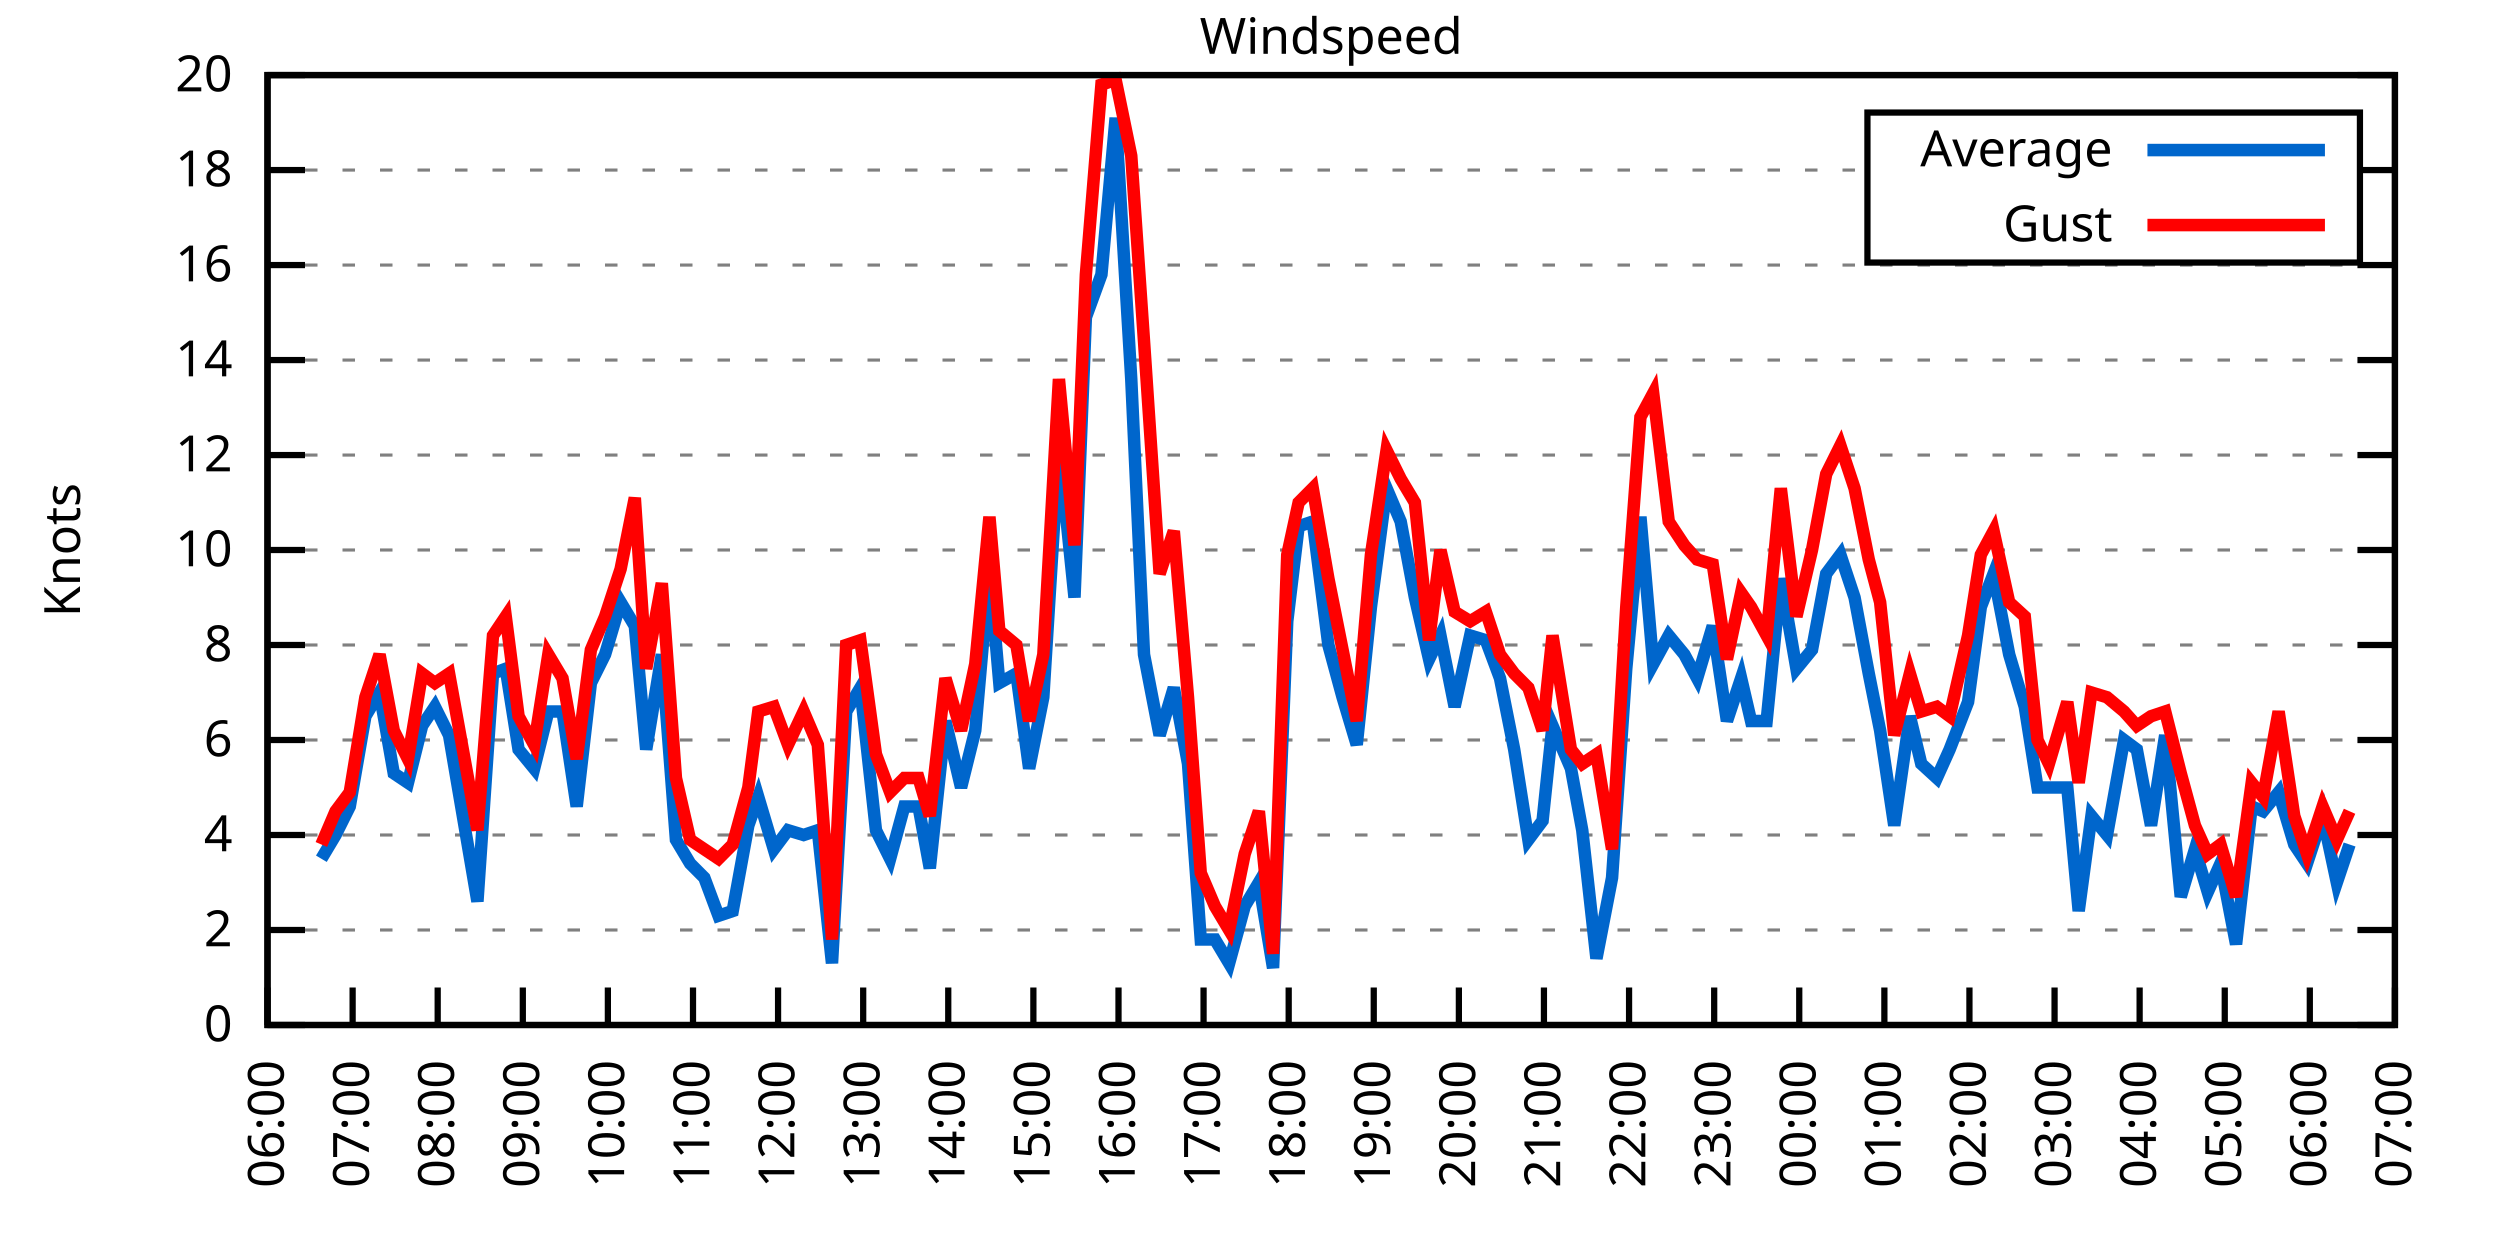
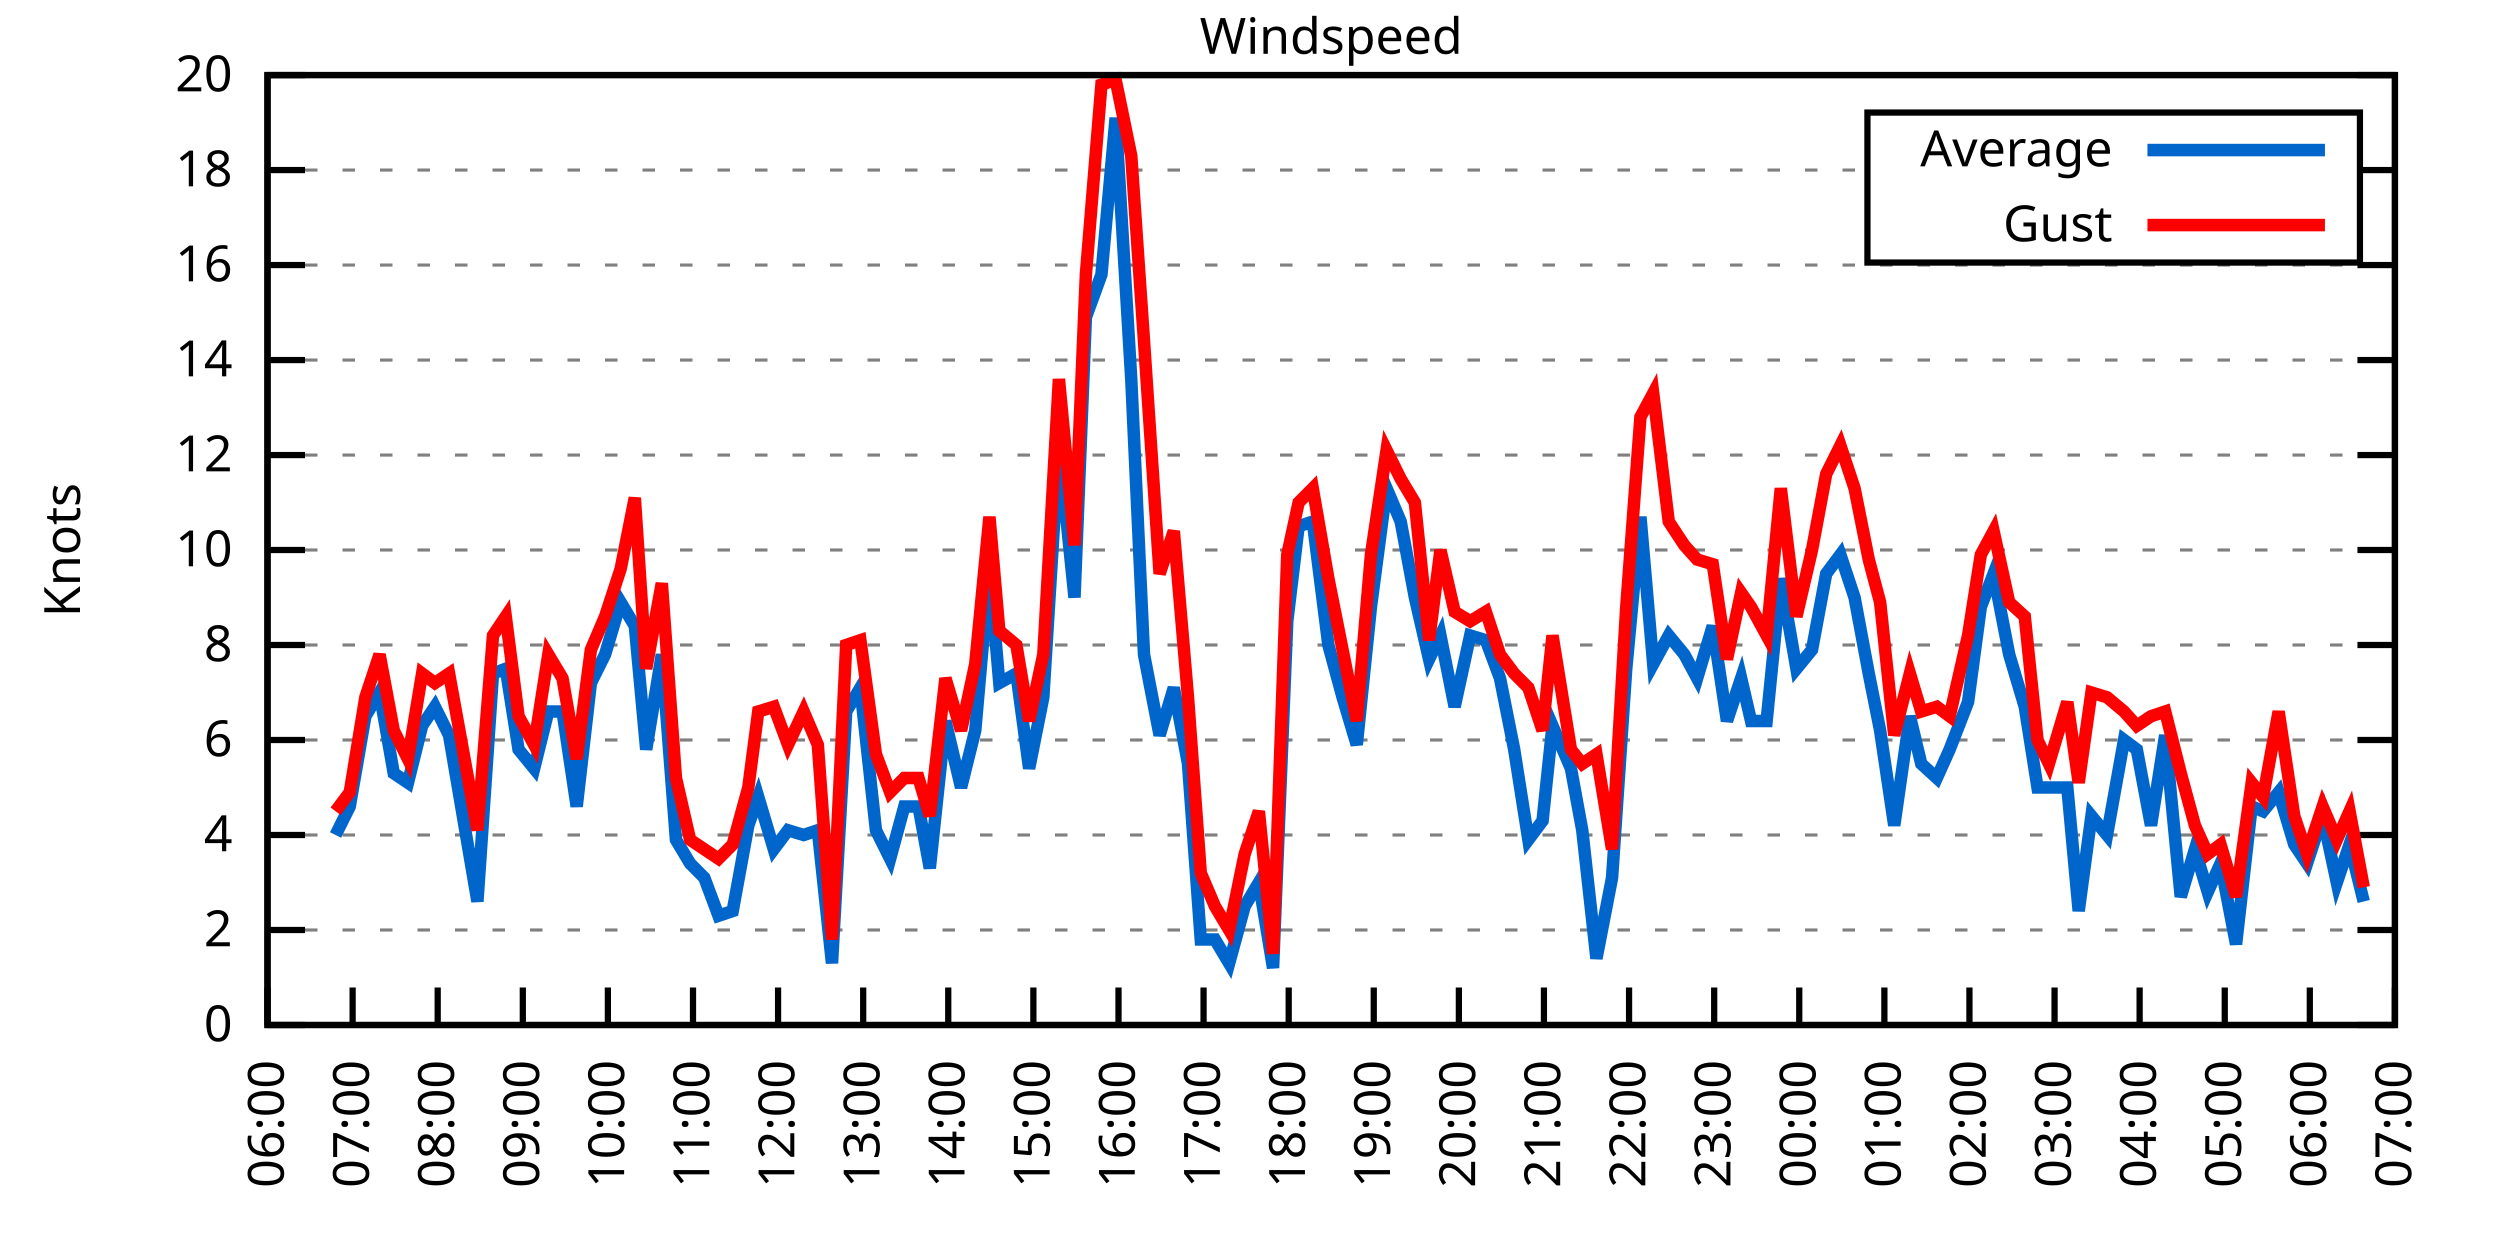
<svg xmlns="http://www.w3.org/2000/svg" xmlns:xlink="http://www.w3.org/1999/xlink" width="400" height="200" viewBox="0 0 400 200">
  <g id="gnuplot_canvas">
    <rect x="0" y="0" width="400" height="200" fill="none" />
    <defs>
      <circle id="gpDot" r="0.5" stroke-width="0.5" stroke="currentColor" />
      <path id="gpPt0" stroke-width="0.333" stroke="currentColor" d="M-1,0 h2 M0,-1 v2" />
      <path id="gpPt1" stroke-width="0.333" stroke="currentColor" d="M-1,-1 L1,1 M1,-1 L-1,1" />
      <path id="gpPt2" stroke-width="0.333" stroke="currentColor" d="M-1,0 L1,0 M0,-1 L0,1 M-1,-1 L1,1 M-1,1 L1,-1" />
      <rect id="gpPt3" stroke-width="0.333" stroke="currentColor" x="-1" y="-1" width="2" height="2" />
      <rect id="gpPt4" stroke-width="0.333" stroke="currentColor" fill="currentColor" x="-1" y="-1" width="2" height="2" />
      <circle id="gpPt5" stroke-width="0.333" stroke="currentColor" cx="0" cy="0" r="1" />
      <use xlink:href="#gpPt5" id="gpPt6" fill="currentColor" stroke="none" />
      <path id="gpPt7" stroke-width="0.333" stroke="currentColor" d="M0,-1.33 L-1.33,0.67 L1.33,0.67 z" />
      <use xlink:href="#gpPt7" id="gpPt8" fill="currentColor" stroke="none" />
      <use xlink:href="#gpPt7" id="gpPt9" stroke="currentColor" transform="rotate(180)" />
      <use xlink:href="#gpPt9" id="gpPt10" fill="currentColor" stroke="none" />
      <use xlink:href="#gpPt3" id="gpPt11" stroke="currentColor" transform="rotate(45)" />
      <use xlink:href="#gpPt11" id="gpPt12" fill="currentColor" stroke="none" />
      <path id="gpPt13" stroke-width="0.333" stroke="currentColor" d="M0,1.330 L1.265,0.411 L0.782,-1.067 L-0.782,-1.076 L-1.265,0.411 z" />
      <use xlink:href="#gpPt13" id="gpPt14" fill="currentColor" stroke="none" />
      <filter id="textbox" filterUnits="objectBoundingBox" x="0" y="0" height="1" width="1">
        <feFlood flood-color="white" flood-opacity="1" result="bgnd" />
        <feComposite in="SourceGraphic" in2="bgnd" operator="atop" />
      </filter>
      <filter id="greybox" filterUnits="objectBoundingBox" x="0" y="0" height="1" width="1">
        <feFlood flood-color="lightgrey" flood-opacity="1" result="grey" />
        <feComposite in="SourceGraphic" in2="grey" operator="atop" />
      </filter>
    </defs>
    <g fill="none" color="white" stroke="currentColor" stroke-width="1.00" stroke-linecap="butt" stroke-linejoin="miter">
</g>
    <g fill="none" color="black" stroke="currentColor" stroke-width="1.00" stroke-linecap="butt" stroke-linejoin="miter">
      <g stroke="none" shape-rendering="crispEdges">
        <polygon fill="rgb(255, 255, 255)" points="42.80,164.00 383.18,164.00 383.18,12.02 42.80,12.02 " />
      </g>
    </g>
    <g fill="none" color="black" stroke="currentColor" stroke-width="1.00" stroke-linecap="butt" stroke-linejoin="miter">
</g>
    <g fill="none" color="black" stroke="black" stroke-width="0.50" stroke-linecap="butt" stroke-linejoin="miter">
</g>
    <g fill="none" color="gray" stroke="currentColor" stroke-width="0.50" stroke-linecap="butt" stroke-linejoin="miter">
      <path stroke="gray" stroke-dasharray="2,4" class="gridline" d="M42.80,164.00 L383.19,164.00  " />
    </g>
    <g fill="none" color="gray" stroke="gray" stroke-width="1.00" stroke-linecap="butt" stroke-linejoin="miter">
</g>
    <g fill="none" color="black" stroke="currentColor" stroke-width="1.00" stroke-linecap="butt" stroke-linejoin="miter">
      <path stroke="black" d="M42.80,164.00 L48.80,164.00 M383.19,164.00 L377.19,164.00  " />
      <g transform="translate(37.20,166.60)" stroke="none" fill="black" font-family="Sans" font-size="8.00" text-anchor="end">
        <text>
          <tspan font-family="Sans"> 0</tspan>
        </text>
      </g>
    </g>
    <g fill="none" color="black" stroke="currentColor" stroke-width="1.00" stroke-linecap="butt" stroke-linejoin="miter">
</g>
    <g fill="none" color="black" stroke="black" stroke-width="0.50" stroke-linecap="butt" stroke-linejoin="miter">
</g>
    <g fill="none" color="gray" stroke="currentColor" stroke-width="0.50" stroke-linecap="butt" stroke-linejoin="miter">
      <path stroke="gray" stroke-dasharray="2,4" class="gridline" d="M42.80,148.80 L383.19,148.80  " />
    </g>
    <g fill="none" color="gray" stroke="gray" stroke-width="1.00" stroke-linecap="butt" stroke-linejoin="miter">
</g>
    <g fill="none" color="black" stroke="currentColor" stroke-width="1.00" stroke-linecap="butt" stroke-linejoin="miter">
      <path stroke="black" d="M42.80,148.80 L48.80,148.80 M383.19,148.80 L377.19,148.80  " />
      <g transform="translate(37.20,151.40)" stroke="none" fill="black" font-family="Sans" font-size="8.00" text-anchor="end">
        <text>
          <tspan font-family="Sans"> 2</tspan>
        </text>
      </g>
    </g>
    <g fill="none" color="black" stroke="currentColor" stroke-width="1.00" stroke-linecap="butt" stroke-linejoin="miter">
</g>
    <g fill="none" color="black" stroke="black" stroke-width="0.50" stroke-linecap="butt" stroke-linejoin="miter">
</g>
    <g fill="none" color="gray" stroke="currentColor" stroke-width="0.50" stroke-linecap="butt" stroke-linejoin="miter">
      <path stroke="gray" stroke-dasharray="2,4" class="gridline" d="M42.80,133.60 L383.19,133.60  " />
    </g>
    <g fill="none" color="gray" stroke="gray" stroke-width="1.00" stroke-linecap="butt" stroke-linejoin="miter">
</g>
    <g fill="none" color="black" stroke="currentColor" stroke-width="1.00" stroke-linecap="butt" stroke-linejoin="miter">
      <path stroke="black" d="M42.80,133.60 L48.80,133.60 M383.19,133.60 L377.19,133.60  " />
      <g transform="translate(37.20,136.20)" stroke="none" fill="black" font-family="Sans" font-size="8.00" text-anchor="end">
        <text>
          <tspan font-family="Sans"> 4</tspan>
        </text>
      </g>
    </g>
    <g fill="none" color="black" stroke="currentColor" stroke-width="1.00" stroke-linecap="butt" stroke-linejoin="miter">
</g>
    <g fill="none" color="black" stroke="black" stroke-width="0.50" stroke-linecap="butt" stroke-linejoin="miter">
</g>
    <g fill="none" color="gray" stroke="currentColor" stroke-width="0.50" stroke-linecap="butt" stroke-linejoin="miter">
      <path stroke="gray" stroke-dasharray="2,4" class="gridline" d="M42.80,118.40 L383.19,118.40  " />
    </g>
    <g fill="none" color="gray" stroke="gray" stroke-width="1.00" stroke-linecap="butt" stroke-linejoin="miter">
</g>
    <g fill="none" color="black" stroke="currentColor" stroke-width="1.00" stroke-linecap="butt" stroke-linejoin="miter">
      <path stroke="black" d="M42.80,118.40 L48.80,118.40 M383.19,118.40 L377.19,118.40  " />
      <g transform="translate(37.20,121.00)" stroke="none" fill="black" font-family="Sans" font-size="8.00" text-anchor="end">
        <text>
          <tspan font-family="Sans"> 6</tspan>
        </text>
      </g>
    </g>
    <g fill="none" color="black" stroke="currentColor" stroke-width="1.00" stroke-linecap="butt" stroke-linejoin="miter">
</g>
    <g fill="none" color="black" stroke="black" stroke-width="0.50" stroke-linecap="butt" stroke-linejoin="miter">
</g>
    <g fill="none" color="gray" stroke="currentColor" stroke-width="0.50" stroke-linecap="butt" stroke-linejoin="miter">
      <path stroke="gray" stroke-dasharray="2,4" class="gridline" d="M42.80,103.20 L383.19,103.20  " />
    </g>
    <g fill="none" color="gray" stroke="gray" stroke-width="1.00" stroke-linecap="butt" stroke-linejoin="miter">
</g>
    <g fill="none" color="black" stroke="currentColor" stroke-width="1.00" stroke-linecap="butt" stroke-linejoin="miter">
      <path stroke="black" d="M42.80,103.20 L48.80,103.20 M383.19,103.20 L377.19,103.20  " />
      <g transform="translate(37.20,105.80)" stroke="none" fill="black" font-family="Sans" font-size="8.00" text-anchor="end">
        <text>
          <tspan font-family="Sans"> 8</tspan>
        </text>
      </g>
    </g>
    <g fill="none" color="black" stroke="currentColor" stroke-width="1.00" stroke-linecap="butt" stroke-linejoin="miter">
</g>
    <g fill="none" color="black" stroke="black" stroke-width="0.50" stroke-linecap="butt" stroke-linejoin="miter">
</g>
    <g fill="none" color="gray" stroke="currentColor" stroke-width="0.50" stroke-linecap="butt" stroke-linejoin="miter">
      <path stroke="gray" stroke-dasharray="2,4" class="gridline" d="M42.80,88.00 L383.19,88.00  " />
    </g>
    <g fill="none" color="gray" stroke="gray" stroke-width="1.00" stroke-linecap="butt" stroke-linejoin="miter">
</g>
    <g fill="none" color="black" stroke="currentColor" stroke-width="1.00" stroke-linecap="butt" stroke-linejoin="miter">
      <path stroke="black" d="M42.80,88.00 L48.80,88.00 M383.19,88.00 L377.19,88.00  " />
      <g transform="translate(37.20,90.60)" stroke="none" fill="black" font-family="Sans" font-size="8.00" text-anchor="end">
        <text>
          <tspan font-family="Sans"> 10</tspan>
        </text>
      </g>
    </g>
    <g fill="none" color="black" stroke="currentColor" stroke-width="1.00" stroke-linecap="butt" stroke-linejoin="miter">
</g>
    <g fill="none" color="black" stroke="black" stroke-width="0.50" stroke-linecap="butt" stroke-linejoin="miter">
</g>
    <g fill="none" color="gray" stroke="currentColor" stroke-width="0.50" stroke-linecap="butt" stroke-linejoin="miter">
      <path stroke="gray" stroke-dasharray="2,4" class="gridline" d="M42.80,72.81 L383.19,72.81  " />
    </g>
    <g fill="none" color="gray" stroke="gray" stroke-width="1.00" stroke-linecap="butt" stroke-linejoin="miter">
</g>
    <g fill="none" color="black" stroke="currentColor" stroke-width="1.00" stroke-linecap="butt" stroke-linejoin="miter">
      <path stroke="black" d="M42.80,72.81 L48.80,72.81 M383.19,72.81 L377.19,72.81  " />
      <g transform="translate(37.20,75.41)" stroke="none" fill="black" font-family="Sans" font-size="8.00" text-anchor="end">
        <text>
          <tspan font-family="Sans"> 12</tspan>
        </text>
      </g>
    </g>
    <g fill="none" color="black" stroke="currentColor" stroke-width="1.00" stroke-linecap="butt" stroke-linejoin="miter">
</g>
    <g fill="none" color="black" stroke="black" stroke-width="0.50" stroke-linecap="butt" stroke-linejoin="miter">
</g>
    <g fill="none" color="gray" stroke="currentColor" stroke-width="0.50" stroke-linecap="butt" stroke-linejoin="miter">
      <path stroke="gray" stroke-dasharray="2,4" class="gridline" d="M42.80,57.61 L383.19,57.61  " />
    </g>
    <g fill="none" color="gray" stroke="gray" stroke-width="1.00" stroke-linecap="butt" stroke-linejoin="miter">
</g>
    <g fill="none" color="black" stroke="currentColor" stroke-width="1.00" stroke-linecap="butt" stroke-linejoin="miter">
      <path stroke="black" d="M42.80,57.61 L48.80,57.61 M383.19,57.61 L377.19,57.61  " />
      <g transform="translate(37.20,60.21)" stroke="none" fill="black" font-family="Sans" font-size="8.00" text-anchor="end">
        <text>
          <tspan font-family="Sans"> 14</tspan>
        </text>
      </g>
    </g>
    <g fill="none" color="black" stroke="currentColor" stroke-width="1.00" stroke-linecap="butt" stroke-linejoin="miter">
</g>
    <g fill="none" color="black" stroke="black" stroke-width="0.50" stroke-linecap="butt" stroke-linejoin="miter">
</g>
    <g fill="none" color="gray" stroke="currentColor" stroke-width="0.50" stroke-linecap="butt" stroke-linejoin="miter">
      <path stroke="gray" stroke-dasharray="2,4" class="gridline" d="M42.80,42.41 L383.19,42.41  " />
    </g>
    <g fill="none" color="gray" stroke="gray" stroke-width="1.00" stroke-linecap="butt" stroke-linejoin="miter">
</g>
    <g fill="none" color="black" stroke="currentColor" stroke-width="1.00" stroke-linecap="butt" stroke-linejoin="miter">
      <path stroke="black" d="M42.80,42.41 L48.80,42.41 M383.19,42.41 L377.19,42.41  " />
      <g transform="translate(37.20,45.01)" stroke="none" fill="black" font-family="Sans" font-size="8.00" text-anchor="end">
        <text>
          <tspan font-family="Sans"> 16</tspan>
        </text>
      </g>
    </g>
    <g fill="none" color="black" stroke="currentColor" stroke-width="1.00" stroke-linecap="butt" stroke-linejoin="miter">
</g>
    <g fill="none" color="black" stroke="black" stroke-width="0.50" stroke-linecap="butt" stroke-linejoin="miter">
</g>
    <g fill="none" color="gray" stroke="currentColor" stroke-width="0.50" stroke-linecap="butt" stroke-linejoin="miter">
      <path stroke="gray" stroke-dasharray="2,4" class="gridline" d="M42.80,27.21 L298.79,27.21 M377.59,27.21 L383.19,27.21  " />
    </g>
    <g fill="none" color="gray" stroke="gray" stroke-width="1.00" stroke-linecap="butt" stroke-linejoin="miter">
</g>
    <g fill="none" color="black" stroke="currentColor" stroke-width="1.00" stroke-linecap="butt" stroke-linejoin="miter">
      <path stroke="black" d="M42.80,27.21 L48.80,27.21 M383.19,27.21 L377.19,27.21  " />
      <g transform="translate(37.20,29.81)" stroke="none" fill="black" font-family="Sans" font-size="8.00" text-anchor="end">
        <text>
          <tspan font-family="Sans"> 18</tspan>
        </text>
      </g>
    </g>
    <g fill="none" color="black" stroke="currentColor" stroke-width="1.00" stroke-linecap="butt" stroke-linejoin="miter">
</g>
    <g fill="none" color="black" stroke="black" stroke-width="0.50" stroke-linecap="butt" stroke-linejoin="miter">
</g>
    <g fill="none" color="gray" stroke="currentColor" stroke-width="0.50" stroke-linecap="butt" stroke-linejoin="miter">
      <path stroke="gray" stroke-dasharray="2,4" class="gridline" d="M42.80,12.01 L383.19,12.01  " />
    </g>
    <g fill="none" color="gray" stroke="gray" stroke-width="1.00" stroke-linecap="butt" stroke-linejoin="miter">
</g>
    <g fill="none" color="black" stroke="currentColor" stroke-width="1.00" stroke-linecap="butt" stroke-linejoin="miter">
      <path stroke="black" d="M42.80,12.01 L48.80,12.01 M383.19,12.01 L377.19,12.01  " />
      <g transform="translate(37.20,14.61)" stroke="none" fill="black" font-family="Sans" font-size="8.00" text-anchor="end">
        <text>
          <tspan font-family="Sans"> 20</tspan>
        </text>
      </g>
    </g>
    <g fill="none" color="black" stroke="currentColor" stroke-width="1.00" stroke-linecap="butt" stroke-linejoin="miter">
      <path stroke="black" d="M42.80,164.00 L42.80,158.00  " />
      <g transform="translate(45.40,169.60) rotate(270.00)" stroke="none" fill="black" font-family="Sans" font-size="8.00" text-anchor="end">
        <text>
          <tspan font-family="Sans">06:00</tspan>
        </text>
      </g>
    </g>
    <g fill="none" color="black" stroke="currentColor" stroke-width="1.00" stroke-linecap="butt" stroke-linejoin="miter">
      <path stroke="black" d="M56.42,164.00 L56.42,158.00  " />
      <g transform="translate(59.02,169.60) rotate(270.00)" stroke="none" fill="black" font-family="Sans" font-size="8.00" text-anchor="end">
        <text>
          <tspan font-family="Sans">07:00</tspan>
        </text>
      </g>
    </g>
    <g fill="none" color="black" stroke="currentColor" stroke-width="1.00" stroke-linecap="butt" stroke-linejoin="miter">
      <path stroke="black" d="M70.03,164.00 L70.03,158.00  " />
      <g transform="translate(72.63,169.60) rotate(270.00)" stroke="none" fill="black" font-family="Sans" font-size="8.00" text-anchor="end">
        <text>
          <tspan font-family="Sans">08:00</tspan>
        </text>
      </g>
    </g>
    <g fill="none" color="black" stroke="currentColor" stroke-width="1.00" stroke-linecap="butt" stroke-linejoin="miter">
      <path stroke="black" d="M83.65,164.00 L83.65,158.00  " />
      <g transform="translate(86.25,169.60) rotate(270.00)" stroke="none" fill="black" font-family="Sans" font-size="8.00" text-anchor="end">
        <text>
          <tspan font-family="Sans">09:00</tspan>
        </text>
      </g>
    </g>
    <g fill="none" color="black" stroke="currentColor" stroke-width="1.00" stroke-linecap="butt" stroke-linejoin="miter">
      <path stroke="black" d="M97.26,164.00 L97.26,158.00  " />
      <g transform="translate(99.86,169.60) rotate(270.00)" stroke="none" fill="black" font-family="Sans" font-size="8.00" text-anchor="end">
        <text>
          <tspan font-family="Sans">10:00</tspan>
        </text>
      </g>
    </g>
    <g fill="none" color="black" stroke="currentColor" stroke-width="1.00" stroke-linecap="butt" stroke-linejoin="miter">
      <path stroke="black" d="M110.88,164.00 L110.88,158.00  " />
      <g transform="translate(113.48,169.60) rotate(270.00)" stroke="none" fill="black" font-family="Sans" font-size="8.00" text-anchor="end">
        <text>
          <tspan font-family="Sans">11:00</tspan>
        </text>
      </g>
    </g>
    <g fill="none" color="black" stroke="currentColor" stroke-width="1.00" stroke-linecap="butt" stroke-linejoin="miter">
      <path stroke="black" d="M124.49,164.00 L124.49,158.00  " />
      <g transform="translate(127.09,169.60) rotate(270.00)" stroke="none" fill="black" font-family="Sans" font-size="8.00" text-anchor="end">
        <text>
          <tspan font-family="Sans">12:00</tspan>
        </text>
      </g>
    </g>
    <g fill="none" color="black" stroke="currentColor" stroke-width="1.00" stroke-linecap="butt" stroke-linejoin="miter">
      <path stroke="black" d="M138.11,164.00 L138.11,158.00  " />
      <g transform="translate(140.71,169.60) rotate(270.00)" stroke="none" fill="black" font-family="Sans" font-size="8.00" text-anchor="end">
        <text>
          <tspan font-family="Sans">13:00</tspan>
        </text>
      </g>
    </g>
    <g fill="none" color="black" stroke="currentColor" stroke-width="1.00" stroke-linecap="butt" stroke-linejoin="miter">
      <path stroke="black" d="M151.72,164.00 L151.72,158.00  " />
      <g transform="translate(154.32,169.60) rotate(270.00)" stroke="none" fill="black" font-family="Sans" font-size="8.00" text-anchor="end">
        <text>
          <tspan font-family="Sans">14:00</tspan>
        </text>
      </g>
    </g>
    <g fill="none" color="black" stroke="currentColor" stroke-width="1.00" stroke-linecap="butt" stroke-linejoin="miter">
      <path stroke="black" d="M165.34,164.00 L165.34,158.00  " />
      <g transform="translate(167.94,169.60) rotate(270.00)" stroke="none" fill="black" font-family="Sans" font-size="8.00" text-anchor="end">
        <text>
          <tspan font-family="Sans">15:00</tspan>
        </text>
      </g>
    </g>
    <g fill="none" color="black" stroke="currentColor" stroke-width="1.00" stroke-linecap="butt" stroke-linejoin="miter">
      <path stroke="black" d="M178.96,164.00 L178.96,158.00  " />
      <g transform="translate(181.56,169.60) rotate(270.00)" stroke="none" fill="black" font-family="Sans" font-size="8.00" text-anchor="end">
        <text>
          <tspan font-family="Sans">16:00</tspan>
        </text>
      </g>
    </g>
    <g fill="none" color="black" stroke="currentColor" stroke-width="1.00" stroke-linecap="butt" stroke-linejoin="miter">
      <path stroke="black" d="M192.57,164.00 L192.57,158.00  " />
      <g transform="translate(195.17,169.60) rotate(270.00)" stroke="none" fill="black" font-family="Sans" font-size="8.00" text-anchor="end">
        <text>
          <tspan font-family="Sans">17:00</tspan>
        </text>
      </g>
    </g>
    <g fill="none" color="black" stroke="currentColor" stroke-width="1.00" stroke-linecap="butt" stroke-linejoin="miter">
      <path stroke="black" d="M206.19,164.00 L206.19,158.00  " />
      <g transform="translate(208.79,169.60) rotate(270.00)" stroke="none" fill="black" font-family="Sans" font-size="8.00" text-anchor="end">
        <text>
          <tspan font-family="Sans">18:00</tspan>
        </text>
      </g>
    </g>
    <g fill="none" color="black" stroke="currentColor" stroke-width="1.00" stroke-linecap="butt" stroke-linejoin="miter">
      <path stroke="black" d="M219.80,164.00 L219.80,158.00  " />
      <g transform="translate(222.40,169.60) rotate(270.00)" stroke="none" fill="black" font-family="Sans" font-size="8.00" text-anchor="end">
        <text>
          <tspan font-family="Sans">19:00</tspan>
        </text>
      </g>
    </g>
    <g fill="none" color="black" stroke="currentColor" stroke-width="1.00" stroke-linecap="butt" stroke-linejoin="miter">
      <path stroke="black" d="M233.42,164.00 L233.42,158.00  " />
      <g transform="translate(236.02,169.60) rotate(270.00)" stroke="none" fill="black" font-family="Sans" font-size="8.00" text-anchor="end">
        <text>
          <tspan font-family="Sans">20:00</tspan>
        </text>
      </g>
    </g>
    <g fill="none" color="black" stroke="currentColor" stroke-width="1.00" stroke-linecap="butt" stroke-linejoin="miter">
      <path stroke="black" d="M247.03,164.00 L247.03,158.00  " />
      <g transform="translate(249.63,169.60) rotate(270.00)" stroke="none" fill="black" font-family="Sans" font-size="8.00" text-anchor="end">
        <text>
          <tspan font-family="Sans">21:00</tspan>
        </text>
      </g>
    </g>
    <g fill="none" color="black" stroke="currentColor" stroke-width="1.00" stroke-linecap="butt" stroke-linejoin="miter">
      <path stroke="black" d="M260.65,164.00 L260.65,158.00  " />
      <g transform="translate(263.25,169.60) rotate(270.00)" stroke="none" fill="black" font-family="Sans" font-size="8.00" text-anchor="end">
        <text>
          <tspan font-family="Sans">22:00</tspan>
        </text>
      </g>
    </g>
    <g fill="none" color="black" stroke="currentColor" stroke-width="1.00" stroke-linecap="butt" stroke-linejoin="miter">
      <path stroke="black" d="M274.27,164.00 L274.27,158.00  " />
      <g transform="translate(276.87,169.60) rotate(270.00)" stroke="none" fill="black" font-family="Sans" font-size="8.00" text-anchor="end">
        <text>
          <tspan font-family="Sans">23:00</tspan>
        </text>
      </g>
    </g>
    <g fill="none" color="black" stroke="currentColor" stroke-width="1.00" stroke-linecap="butt" stroke-linejoin="miter">
      <path stroke="black" d="M287.88,164.00 L287.88,158.00  " />
      <g transform="translate(290.48,169.60) rotate(270.00)" stroke="none" fill="black" font-family="Sans" font-size="8.00" text-anchor="end">
        <text>
          <tspan font-family="Sans">00:00</tspan>
        </text>
      </g>
    </g>
    <g fill="none" color="black" stroke="currentColor" stroke-width="1.00" stroke-linecap="butt" stroke-linejoin="miter">
      <path stroke="black" d="M301.50,164.00 L301.50,158.00  " />
      <g transform="translate(304.10,169.60) rotate(270.00)" stroke="none" fill="black" font-family="Sans" font-size="8.00" text-anchor="end">
        <text>
          <tspan font-family="Sans">01:00</tspan>
        </text>
      </g>
    </g>
    <g fill="none" color="black" stroke="currentColor" stroke-width="1.00" stroke-linecap="butt" stroke-linejoin="miter">
      <path stroke="black" d="M315.11,164.00 L315.11,158.00  " />
      <g transform="translate(317.71,169.60) rotate(270.00)" stroke="none" fill="black" font-family="Sans" font-size="8.00" text-anchor="end">
        <text>
          <tspan font-family="Sans">02:00</tspan>
        </text>
      </g>
    </g>
    <g fill="none" color="black" stroke="currentColor" stroke-width="1.00" stroke-linecap="butt" stroke-linejoin="miter">
      <path stroke="black" d="M328.73,164.00 L328.73,158.00  " />
      <g transform="translate(331.33,169.60) rotate(270.00)" stroke="none" fill="black" font-family="Sans" font-size="8.00" text-anchor="end">
        <text>
          <tspan font-family="Sans">03:00</tspan>
        </text>
      </g>
    </g>
    <g fill="none" color="black" stroke="currentColor" stroke-width="1.00" stroke-linecap="butt" stroke-linejoin="miter">
      <path stroke="black" d="M342.34,164.00 L342.34,158.00  " />
      <g transform="translate(344.94,169.60) rotate(270.00)" stroke="none" fill="black" font-family="Sans" font-size="8.00" text-anchor="end">
        <text>
          <tspan font-family="Sans">04:00</tspan>
        </text>
      </g>
    </g>
    <g fill="none" color="black" stroke="currentColor" stroke-width="1.00" stroke-linecap="butt" stroke-linejoin="miter">
      <path stroke="black" d="M355.96,164.00 L355.96,158.00  " />
      <g transform="translate(358.56,169.60) rotate(270.00)" stroke="none" fill="black" font-family="Sans" font-size="8.00" text-anchor="end">
        <text>
          <tspan font-family="Sans">05:00</tspan>
        </text>
      </g>
    </g>
    <g fill="none" color="black" stroke="currentColor" stroke-width="1.00" stroke-linecap="butt" stroke-linejoin="miter">
      <path stroke="black" d="M369.57,164.00 L369.57,158.00  " />
      <g transform="translate(372.17,169.60) rotate(270.00)" stroke="none" fill="black" font-family="Sans" font-size="8.00" text-anchor="end">
        <text>
          <tspan font-family="Sans">06:00</tspan>
        </text>
      </g>
    </g>
    <g fill="none" color="black" stroke="currentColor" stroke-width="1.00" stroke-linecap="butt" stroke-linejoin="miter">
      <path stroke="black" d="M383.19,164.00 L383.19,158.00  " />
      <g transform="translate(385.79,169.60) rotate(270.00)" stroke="none" fill="black" font-family="Sans" font-size="8.00" text-anchor="end">
        <text>
          <tspan font-family="Sans">07:00</tspan>
        </text>
      </g>
    </g>
    <g fill="none" color="black" stroke="currentColor" stroke-width="1.00" stroke-linecap="butt" stroke-linejoin="miter">
</g>
    <g fill="none" color="black" stroke="currentColor" stroke-width="1.00" stroke-linecap="butt" stroke-linejoin="miter">
      <path stroke="black" d="M42.80,12.01 L42.80,164.00 L383.19,164.00 L383.19,12.01 L42.80,12.01 Z  " />
    </g>
    <g fill="none" color="black" stroke="currentColor" stroke-width="1.00" stroke-linecap="butt" stroke-linejoin="miter">
</g>
    <g fill="none" color="black" stroke="currentColor" stroke-width="1.00" stroke-linecap="butt" stroke-linejoin="miter">
      <path stroke="black" d="M298.79,42.01 L298.79,18.01 L377.59,18.01 L377.59,42.01 L298.79,42.01 Z  " />
    </g>
    <g id="Windspeed_plot_1">
      <g fill="none" color="white" stroke="black" stroke-width="2.00" stroke-linecap="butt" stroke-linejoin="miter">
</g>
      <g fill="none" color="black" stroke="currentColor" stroke-width="2.00" stroke-linecap="butt" stroke-linejoin="miter">
        <g transform="translate(337.99,26.61)" stroke="none" fill="black" font-family="Sans" font-size="8.00" text-anchor="end">
          <text>
            <tspan font-family="Sans">Average</tspan>
          </text>
        </g>
      </g>
      <g fill="none" color="black" stroke="currentColor" stroke-width="2.00" stroke-linecap="butt" stroke-linejoin="miter">
-         <path stroke="rgb(  0, 102, 204)" d="M343.59,24.01 L371.99,24.01 M51.42,137.40 L53.69,133.60 L55.96,129.04 L58.46,114.60 L60.73,110.80 L63.00,123.72   L65.27,125.24 L67.54,116.12 L69.58,113.08 L71.85,117.64 L76.39,144.24 L78.88,107.76 L80.92,107.00 L82.97,119.92   L85.46,122.96 L87.73,113.84 L90.00,113.84 L92.27,129.04 L94.54,109.28 L96.81,104.72 L99.30,96.36 L101.57,100.16   L103.39,119.92 L105.89,104.72 L108.15,134.36 L110.42,138.16 L112.69,140.44 L114.96,146.52 L117.23,145.76 L119.73,132.08   L121.32,127.52 L123.81,135.88 L126.08,132.84 L128.58,133.60 L130.85,132.84 L133.12,154.12 L135.39,113.84 L137.66,110.04   L140.15,132.84 L142.42,137.40 L144.69,129.04 L146.96,129.04 L148.77,138.92 L151.27,115.36 L153.77,126.00 L156.04,116.88   L158.31,91.04 L159.89,109.28 L162.62,107.76 L164.66,122.96 L166.93,111.56 L169.43,71.29 L171.92,95.60 L173.74,50.77   L176.23,43.93 L178.50,18.85 L181.00,60.65 L183.04,104.72 L185.54,117.64 L187.81,110.04 L190.08,122.20 L192.12,150.32   L194.39,150.32 L196.66,154.12 L199.15,145.00 L201.42,141.20 L203.69,154.88 L205.96,99.40 L207.78,84.21 L210.04,83.45   L212.54,103.20 L214.81,111.56 L217.08,119.16 L219.35,97.12 L221.85,78.13 L224.11,83.45 L226.38,95.60 L228.65,105.48   L230.47,101.68 L232.74,113.08 L235.23,101.68 L237.73,102.44 L240.00,108.52 L242.27,119.92 L244.54,134.36 L246.81,131.32   L248.40,116.12 L251.35,122.96 L253.16,132.84 L255.43,153.36 L257.93,140.44 L260.20,107.00 L262.47,82.69 L264.51,106.24   L267.00,101.68 L269.50,104.72 L271.54,108.52 L274.04,100.16 L276.31,115.36 L278.58,108.52 L280.17,115.36 L282.66,115.36   L284.93,92.56 L287.43,107.00 L289.92,103.96 L292.19,91.80 L294.46,88.76 L296.73,95.60 L299.00,107.76 L300.82,116.88   L303.08,132.08 L305.58,114.60 L307.40,122.20 L309.89,124.48 L311.94,119.92 L314.89,112.32 L316.93,97.12 L318.97,91.80   L321.47,104.72 L323.96,113.08 L326.00,126.00 L327.82,126.00 L330.77,126.00 L332.59,145.76 L334.63,130.56 L337.12,133.60   L339.85,118.40 L341.89,119.92 L344.16,132.08 L346.43,117.64 L348.92,143.48 L351.19,135.88 L353.24,142.72 L355.28,138.16   L357.77,151.08 L360.27,129.04 L362.09,129.80 L364.58,126.76 L367.08,135.12 L369.12,138.16 L371.62,130.56 L373.89,141.20   L375.93,135.12  " />
+         <path stroke="rgb(  0, 102, 204)" d="M343.59,24.01 L371.99,24.01 M53.69,133.60 L55.96,129.04 L58.46,114.60 L60.73,110.80 L63.00,123.72 L65.27,125.24   L67.54,116.12 L69.58,113.08 L71.85,117.64 L76.39,144.24 L78.88,107.76 L80.92,107.00 L82.97,119.92 L85.46,122.96   L87.73,113.84 L90.00,113.84 L92.27,129.04 L94.54,109.28 L96.81,104.72 L99.30,96.36 L101.57,100.16 L103.39,119.92   L105.89,104.72 L108.15,134.36 L110.42,138.16 L112.69,140.44 L114.96,146.52 L117.23,145.76 L119.73,132.08 L121.32,127.52   L123.81,135.88 L126.08,132.84 L128.58,133.60 L130.85,132.84 L133.12,154.12 L135.39,113.84 L137.66,110.04 L140.15,132.84   L142.42,137.40 L144.69,129.04 L146.96,129.04 L148.77,138.92 L151.27,115.36 L153.77,126.00 L156.04,116.88 L158.31,91.04   L159.89,109.28 L162.62,107.76 L164.66,122.96 L166.93,111.56 L169.43,71.29 L171.92,95.60 L173.74,50.77 L176.23,43.93   L178.50,18.85 L181.00,60.65 L183.04,104.72 L185.54,117.64 L187.81,110.04 L190.08,122.20 L192.12,150.32 L194.39,150.32   L196.66,154.12 L199.15,145.00 L201.42,141.20 L203.69,154.88 L205.96,99.40 L207.78,84.21 L210.04,83.45 L212.54,103.20   L214.81,111.56 L217.08,119.16 L219.35,97.12 L221.85,78.13 L224.11,83.45 L226.38,95.60 L228.65,105.48 L230.47,101.68   L232.74,113.08 L235.23,101.68 L237.73,102.44 L240.00,108.52 L242.27,119.92 L244.54,134.36 L246.81,131.32 L248.40,116.12   L251.35,122.96 L253.16,132.84 L255.43,153.36 L257.93,140.44 L260.20,107.00 L262.47,82.69 L264.51,106.24 L267.00,101.68   L269.50,104.72 L271.54,108.52 L274.04,100.16 L276.31,115.36 L278.58,108.52 L280.17,115.36 L282.66,115.36 L284.93,92.56   L287.43,107.00 L289.92,103.96 L292.19,91.80 L294.46,88.76 L296.73,95.60 L299.00,107.76 L300.82,116.88 L303.08,132.08   L305.58,114.60 L307.40,122.20 L309.89,124.48 L311.94,119.92 L314.89,112.32 L316.93,97.12 L318.97,91.80 L321.47,104.72   L323.96,113.08 L326.00,126.00 L327.82,126.00 L330.77,126.00 L332.59,145.76 L334.63,130.56 L337.12,133.60 L339.85,118.40   L341.89,119.92 L344.16,132.08 L346.43,117.64 L348.92,143.48 L351.19,135.88 L353.24,142.72 L355.28,138.16 L357.77,151.08   L360.27,129.04 L362.09,129.80 L364.58,126.76 L367.08,135.12 L369.12,138.16 L371.62,130.56 L373.89,141.20 L375.93,135.12   L378.20,144.24  " />
      </g>
    </g>
    <g id="Windspeed_plot_2">
      <g fill="none" color="black" stroke="currentColor" stroke-width="2.00" stroke-linecap="butt" stroke-linejoin="miter">
        <g transform="translate(337.99,38.61)" stroke="none" fill="black" font-family="Sans" font-size="8.00" text-anchor="end">
          <text>
            <tspan font-family="Sans">Gust</tspan>
          </text>
        </g>
      </g>
      <g fill="none" color="black" stroke="currentColor" stroke-width="2.00" stroke-linecap="butt" stroke-linejoin="miter">
-         <path stroke="rgb(255,   0,   0)" d="M343.59,36.01 L371.99,36.01 M51.42,135.12 L53.69,129.80 L55.96,126.76 L58.46,111.56 L60.73,104.72 L63.00,116.88   L65.27,121.44 L67.54,107.76 L69.58,109.28 L71.85,107.76 L76.39,132.84 L78.88,101.68 L80.92,98.64 L82.97,114.60   L85.46,119.16 L87.73,104.72 L90.00,108.52 L92.27,121.44 L94.54,103.96 L96.81,98.64 L99.30,91.04 L101.57,79.65   L103.39,107.00 L105.89,93.32 L108.15,124.48 L110.42,134.36 L112.69,135.88 L114.96,137.40 L117.23,135.12 L119.73,126.00   L121.32,113.84 L123.81,113.08 L126.08,119.16 L128.58,113.84 L130.85,119.16 L133.12,150.32 L135.39,103.20 L137.66,102.44   L140.15,120.68 L142.42,126.76 L144.69,124.48 L146.96,124.48 L148.77,130.56 L151.27,108.52 L153.77,116.88 L156.04,106.24   L158.31,82.69 L159.89,100.92 L162.62,103.20 L164.66,115.36 L166.93,104.72 L169.43,60.65 L171.92,87.25 L173.74,43.93   L176.23,13.53 L178.50,12.77 L181.00,24.93 L183.04,54.57 L185.54,91.80 L187.81,84.97 L190.08,111.56 L192.12,139.68   L194.39,145.00 L196.66,148.80 L199.15,136.64 L201.42,129.80 L203.69,152.60 L205.96,88.76 L207.78,80.41 L210.04,78.13   L212.54,92.56 L214.81,103.96 L217.08,115.36 L219.35,88.76 L221.85,72.05 L224.11,76.61 L226.38,80.41 L228.65,102.44   L230.47,88.00 L232.74,97.88 L235.23,99.40 L237.73,97.88 L240.00,104.72 L242.27,107.76 L244.54,110.04 L246.81,116.88   L248.40,101.68 L251.35,119.92 L253.16,122.20 L255.43,120.68 L257.93,135.88 L260.20,97.12 L262.47,66.73 L264.51,62.93   L267.00,83.45 L269.50,87.25 L271.54,89.52 L274.04,90.28 L276.31,105.48 L278.58,94.84 L280.17,97.12 L282.66,101.68   L284.93,78.13 L287.43,98.64 L289.92,88.00 L292.19,75.85 L294.46,71.29 L296.73,78.13 L299.00,89.52 L300.82,96.36   L303.08,117.64 L305.58,107.76 L307.40,113.84 L309.89,113.08 L311.94,114.60 L314.89,101.68 L316.93,88.76 L318.97,84.97   L321.47,96.36 L323.96,98.64 L326.00,118.40 L327.82,122.20 L330.77,112.32 L332.59,125.24 L334.63,110.80 L337.12,111.56   L339.85,113.84 L341.89,116.12 L344.16,114.60 L346.43,113.84 L348.92,123.72 L351.19,132.08 L353.24,136.64 L355.28,135.12   L357.77,143.48 L360.27,125.24 L362.09,127.52 L364.58,113.84 L367.08,130.56 L369.12,136.64 L371.62,129.04 L373.89,134.36   L375.93,129.80  " />
+         <path stroke="rgb(255,   0,   0)" d="M343.59,36.01 L371.99,36.01 M53.69,129.80 L55.96,126.76 L58.46,111.56 L60.73,104.72 L63.00,116.88 L65.27,121.44   L67.54,107.76 L69.58,109.28 L71.85,107.76 L76.39,132.84 L78.88,101.68 L80.92,98.64 L82.97,114.60 L85.46,119.16   L87.73,104.72 L90.00,108.52 L92.27,121.44 L94.54,103.96 L96.81,98.64 L99.30,91.04 L101.57,79.65 L103.39,107.00   L105.89,93.32 L108.15,124.48 L110.42,134.36 L112.69,135.88 L114.96,137.40 L117.23,135.12 L119.73,126.00 L121.32,113.84   L123.81,113.08 L126.08,119.16 L128.58,113.84 L130.85,119.16 L133.12,150.32 L135.39,103.20 L137.66,102.44 L140.15,120.68   L142.42,126.76 L144.69,124.48 L146.96,124.48 L148.77,130.56 L151.27,108.52 L153.77,116.88 L156.04,106.24 L158.31,82.69   L159.89,100.92 L162.62,103.20 L164.66,115.36 L166.93,104.72 L169.43,60.65 L171.92,87.25 L173.74,43.93 L176.23,13.53   L178.50,12.77 L181.00,24.93 L183.04,54.57 L185.54,91.80 L187.81,84.97 L190.08,111.56 L192.12,139.68 L194.39,145.00   L196.66,148.80 L199.15,136.64 L201.42,129.80 L203.69,152.60 L205.96,88.76 L207.78,80.41 L210.04,78.13 L212.54,92.56   L214.81,103.96 L217.08,115.36 L219.35,88.76 L221.85,72.05 L224.11,76.61 L226.38,80.41 L228.65,102.44 L230.47,88.00   L232.74,97.88 L235.23,99.40 L237.73,97.88 L240.00,104.72 L242.27,107.76 L244.54,110.04 L246.81,116.88 L248.40,101.68   L251.35,119.92 L253.16,122.20 L255.43,120.68 L257.93,135.88 L260.20,97.12 L262.47,66.73 L264.51,62.93 L267.00,83.45   L269.50,87.25 L271.54,89.52 L274.04,90.28 L276.31,105.48 L278.58,94.84 L280.17,97.12 L282.66,101.68 L284.93,78.13   L287.43,98.64 L289.92,88.00 L292.19,75.85 L294.46,71.29 L296.73,78.13 L299.00,89.52 L300.82,96.36 L303.08,117.64   L305.58,107.76 L307.40,113.84 L309.89,113.08 L311.94,114.60 L314.89,101.68 L316.93,88.76 L318.97,84.97 L321.47,96.36   L323.96,98.64 L326.00,118.40 L327.82,122.20 L330.77,112.32 L332.59,125.24 L334.63,110.80 L337.12,111.56 L339.85,113.84   L341.89,116.12 L344.16,114.60 L346.43,113.84 L348.92,123.72 L351.19,132.08 L353.24,136.64 L355.28,135.12 L357.77,143.48   L360.27,125.24 L362.09,127.52 L364.58,113.84 L367.08,130.56 L369.12,136.64 L371.62,129.04 L373.89,134.36 L375.93,129.80   L378.20,141.96  " />
      </g>
    </g>
    <g fill="none" color="black" stroke="currentColor" stroke-width="2.00" stroke-linecap="butt" stroke-linejoin="miter">
</g>
    <g fill="none" color="black" stroke="black" stroke-width="1.00" stroke-linecap="butt" stroke-linejoin="miter">
</g>
    <g fill="none" color="black" stroke="currentColor" stroke-width="1.00" stroke-linecap="butt" stroke-linejoin="miter">
      <path stroke="black" d="M42.80,12.01 L42.80,164.00 L383.19,164.00 L383.19,12.01 L42.80,12.01 Z  " />
      <g transform="translate(12.80,88.01) rotate(270.00)" stroke="none" fill="black" font-family="Sans" font-size="8.00" text-anchor="middle">
        <text>
          <tspan font-family="Sans">Knots</tspan>
        </text>
      </g>
    </g>
    <g fill="none" color="black" stroke="currentColor" stroke-width="1.00" stroke-linecap="butt" stroke-linejoin="miter">
</g>
    <g fill="none" color="black" stroke="currentColor" stroke-width="1.00" stroke-linecap="butt" stroke-linejoin="miter">
      <g transform="translate(212.99,8.61)" stroke="none" fill="black" font-family="Sans" font-size="8.00" text-anchor="middle">
        <text>
          <tspan font-family="Sans">Windspeed</tspan>
        </text>
      </g>
    </g>
    <g fill="none" color="black" stroke="currentColor" stroke-width="1.00" stroke-linecap="butt" stroke-linejoin="miter">
</g>
  </g>
</svg>
